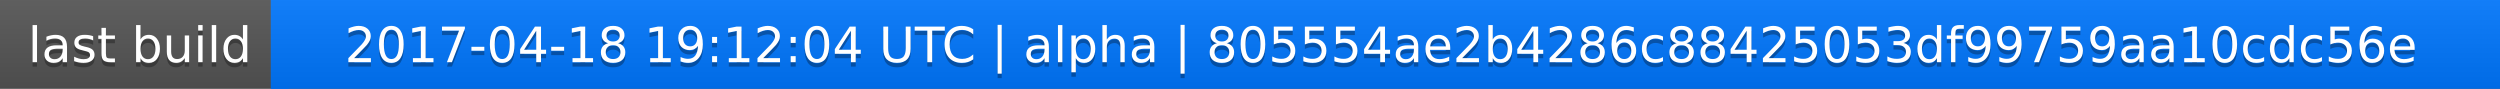
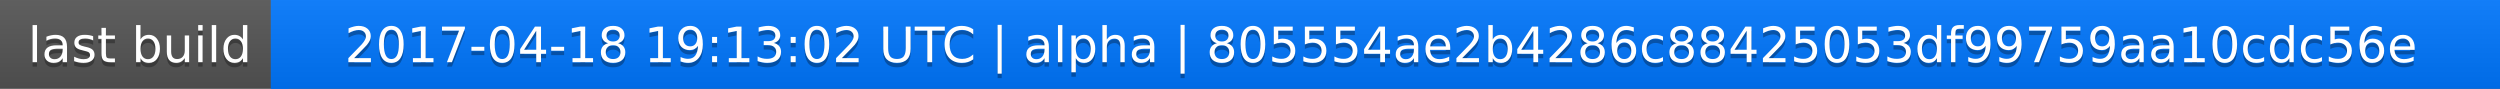
<svg xmlns="http://www.w3.org/2000/svg" width="563" height="20">
  <linearGradient id="a" x2="0" y2="100%">
    <stop offset="0" stop-color="#bbb" stop-opacity=".1" />
    <stop offset="1" stop-opacity=".1" />
  </linearGradient>
  <rect rx="0" width="563" height="20" fill="#555" />
  <rect rx="0" x="61" width="502" height="20" fill="#07f" />
  <path fill="#07f" d="M61 0h4v20h-4z" />
  <rect rx="0" width="563" height="20" fill="url(#a)" />
  <g fill="#fff" text-anchor="middle" font-family="DejaVu Sans,Verdana,Geneva,sans-serif" font-size="11">
    <text x="31.5" y="15" fill="#010101" fill-opacity=".3">last build</text>
    <text x="31.5" y="14">last build</text>
-     <text x="311" y="15" fill="#010101" fill-opacity=".3">2017-04-18 19:12:04 UTC | alpha | 805554ae2b4286c88425053df99759aa10cdc56e</text>
-     <text x="311" y="14">2017-04-18 19:12:04 UTC | alpha | 805554ae2b4286c88425053df99759aa10cdc56e</text>
+     <text x="311" y="15" fill="#010101" fill-opacity=".3">2017-04-18 19:13:02 UTC | alpha | 805554ae2b4286c88425053df99759aa10cdc56e</text>
+     <text x="311" y="14">2017-04-18 19:13:02 UTC | alpha | 805554ae2b4286c88425053df99759aa10cdc56e</text>
  </g>
</svg>
